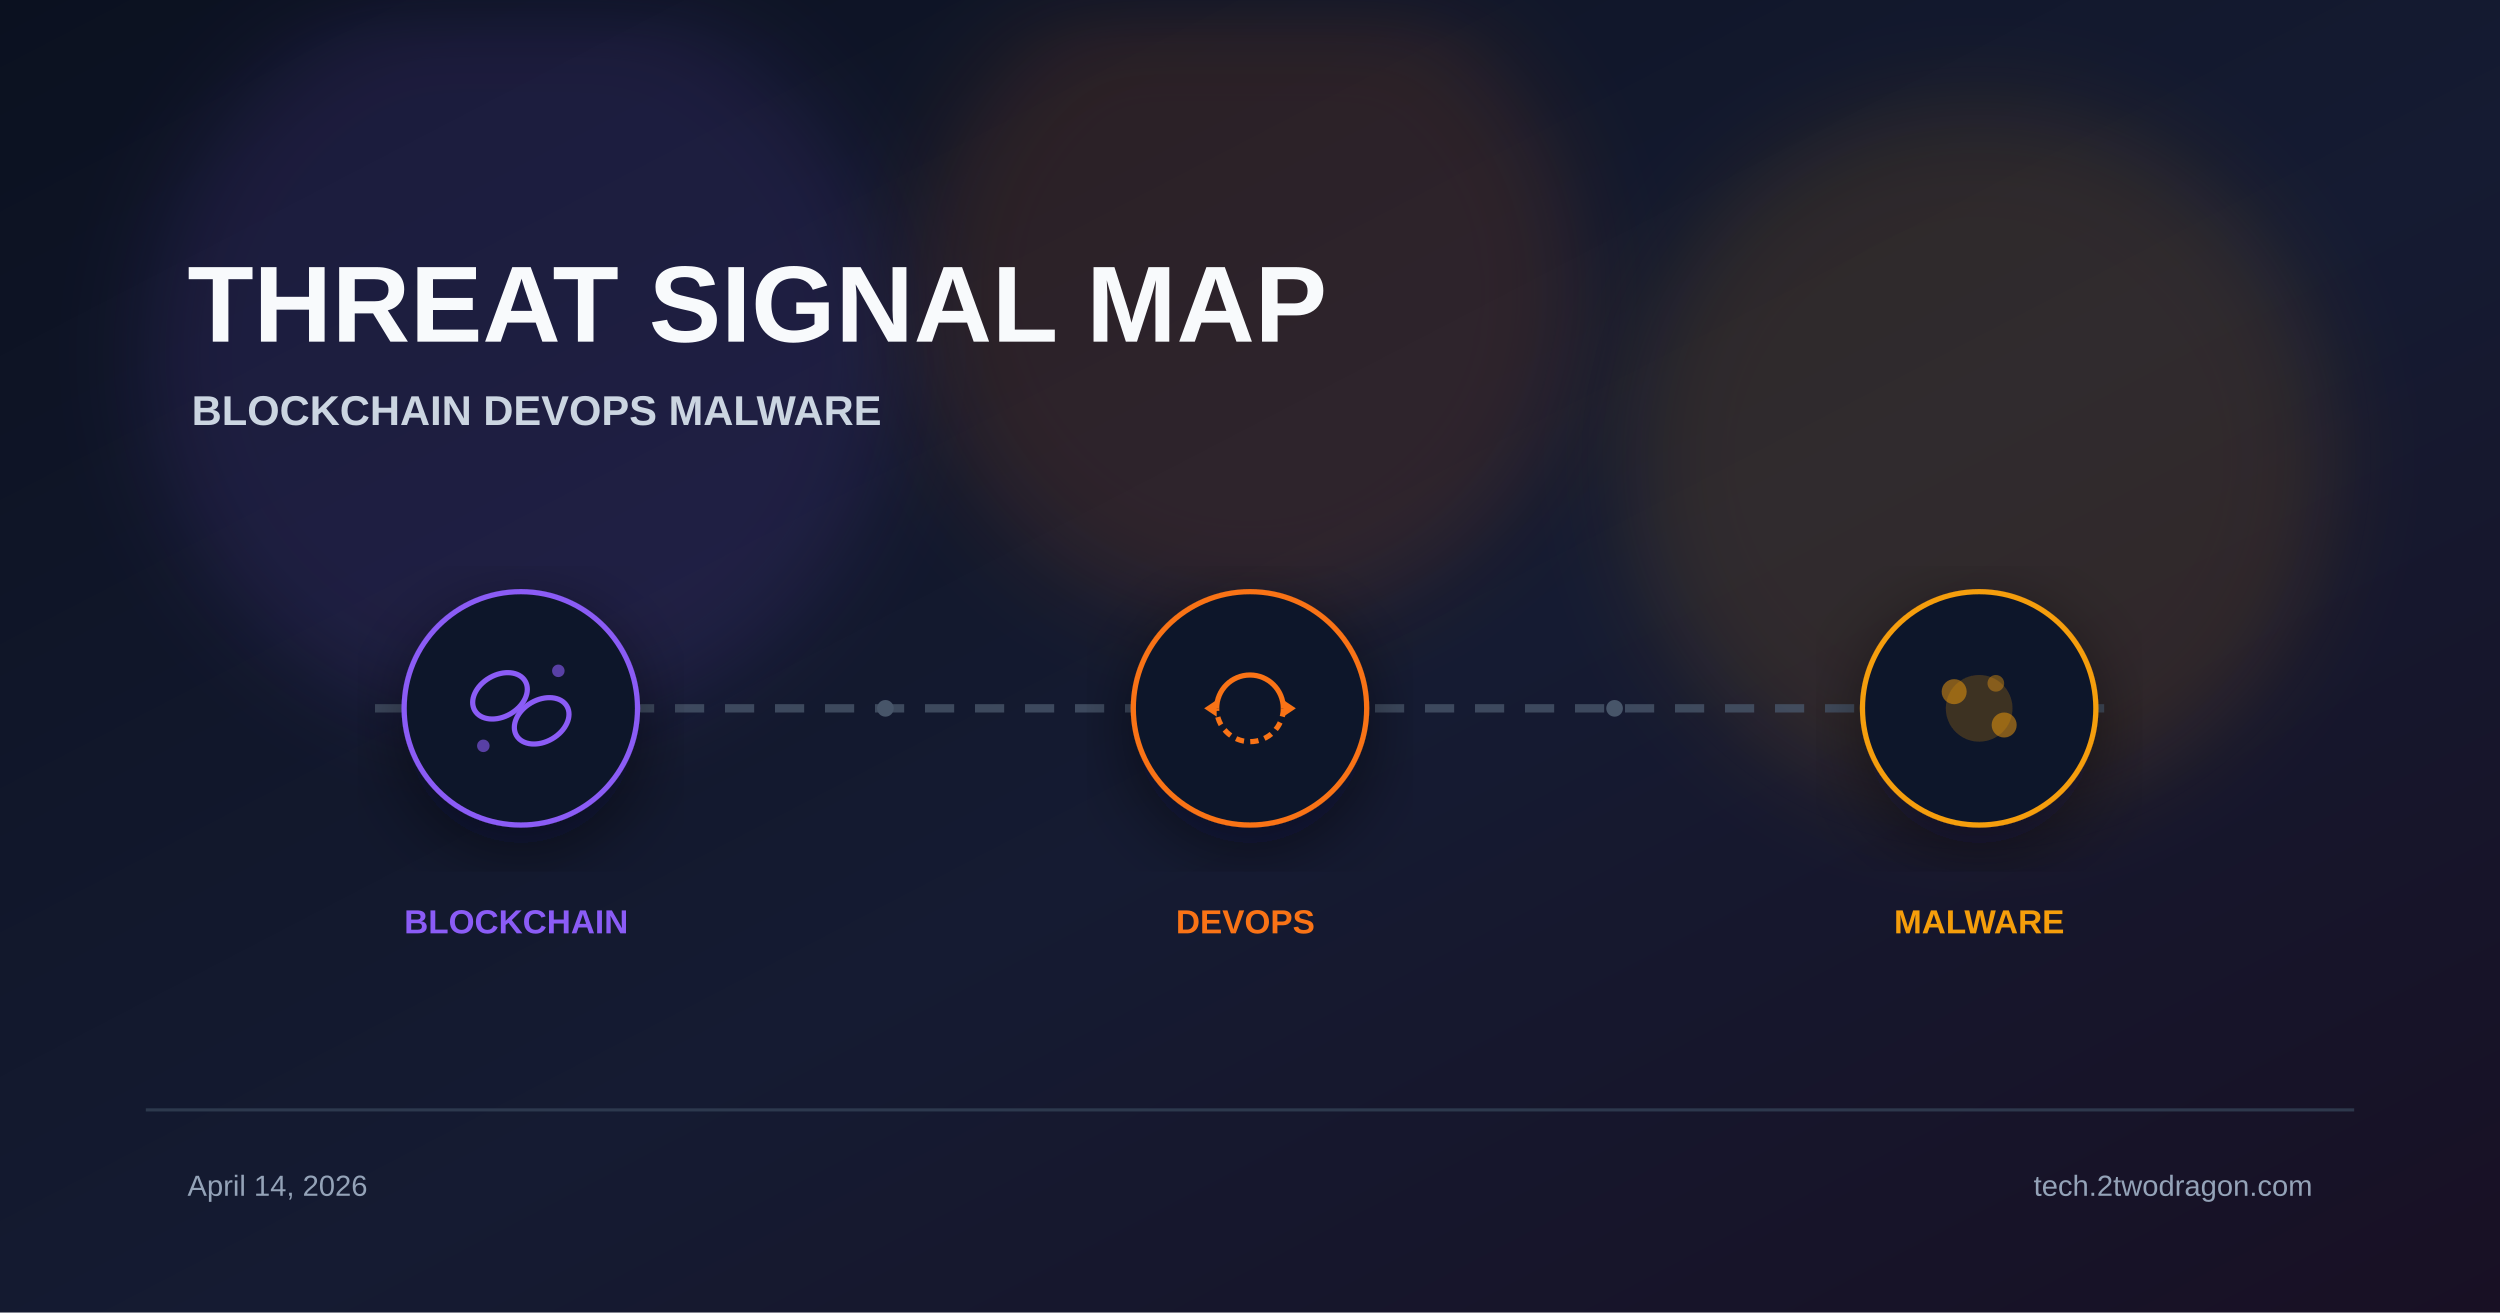
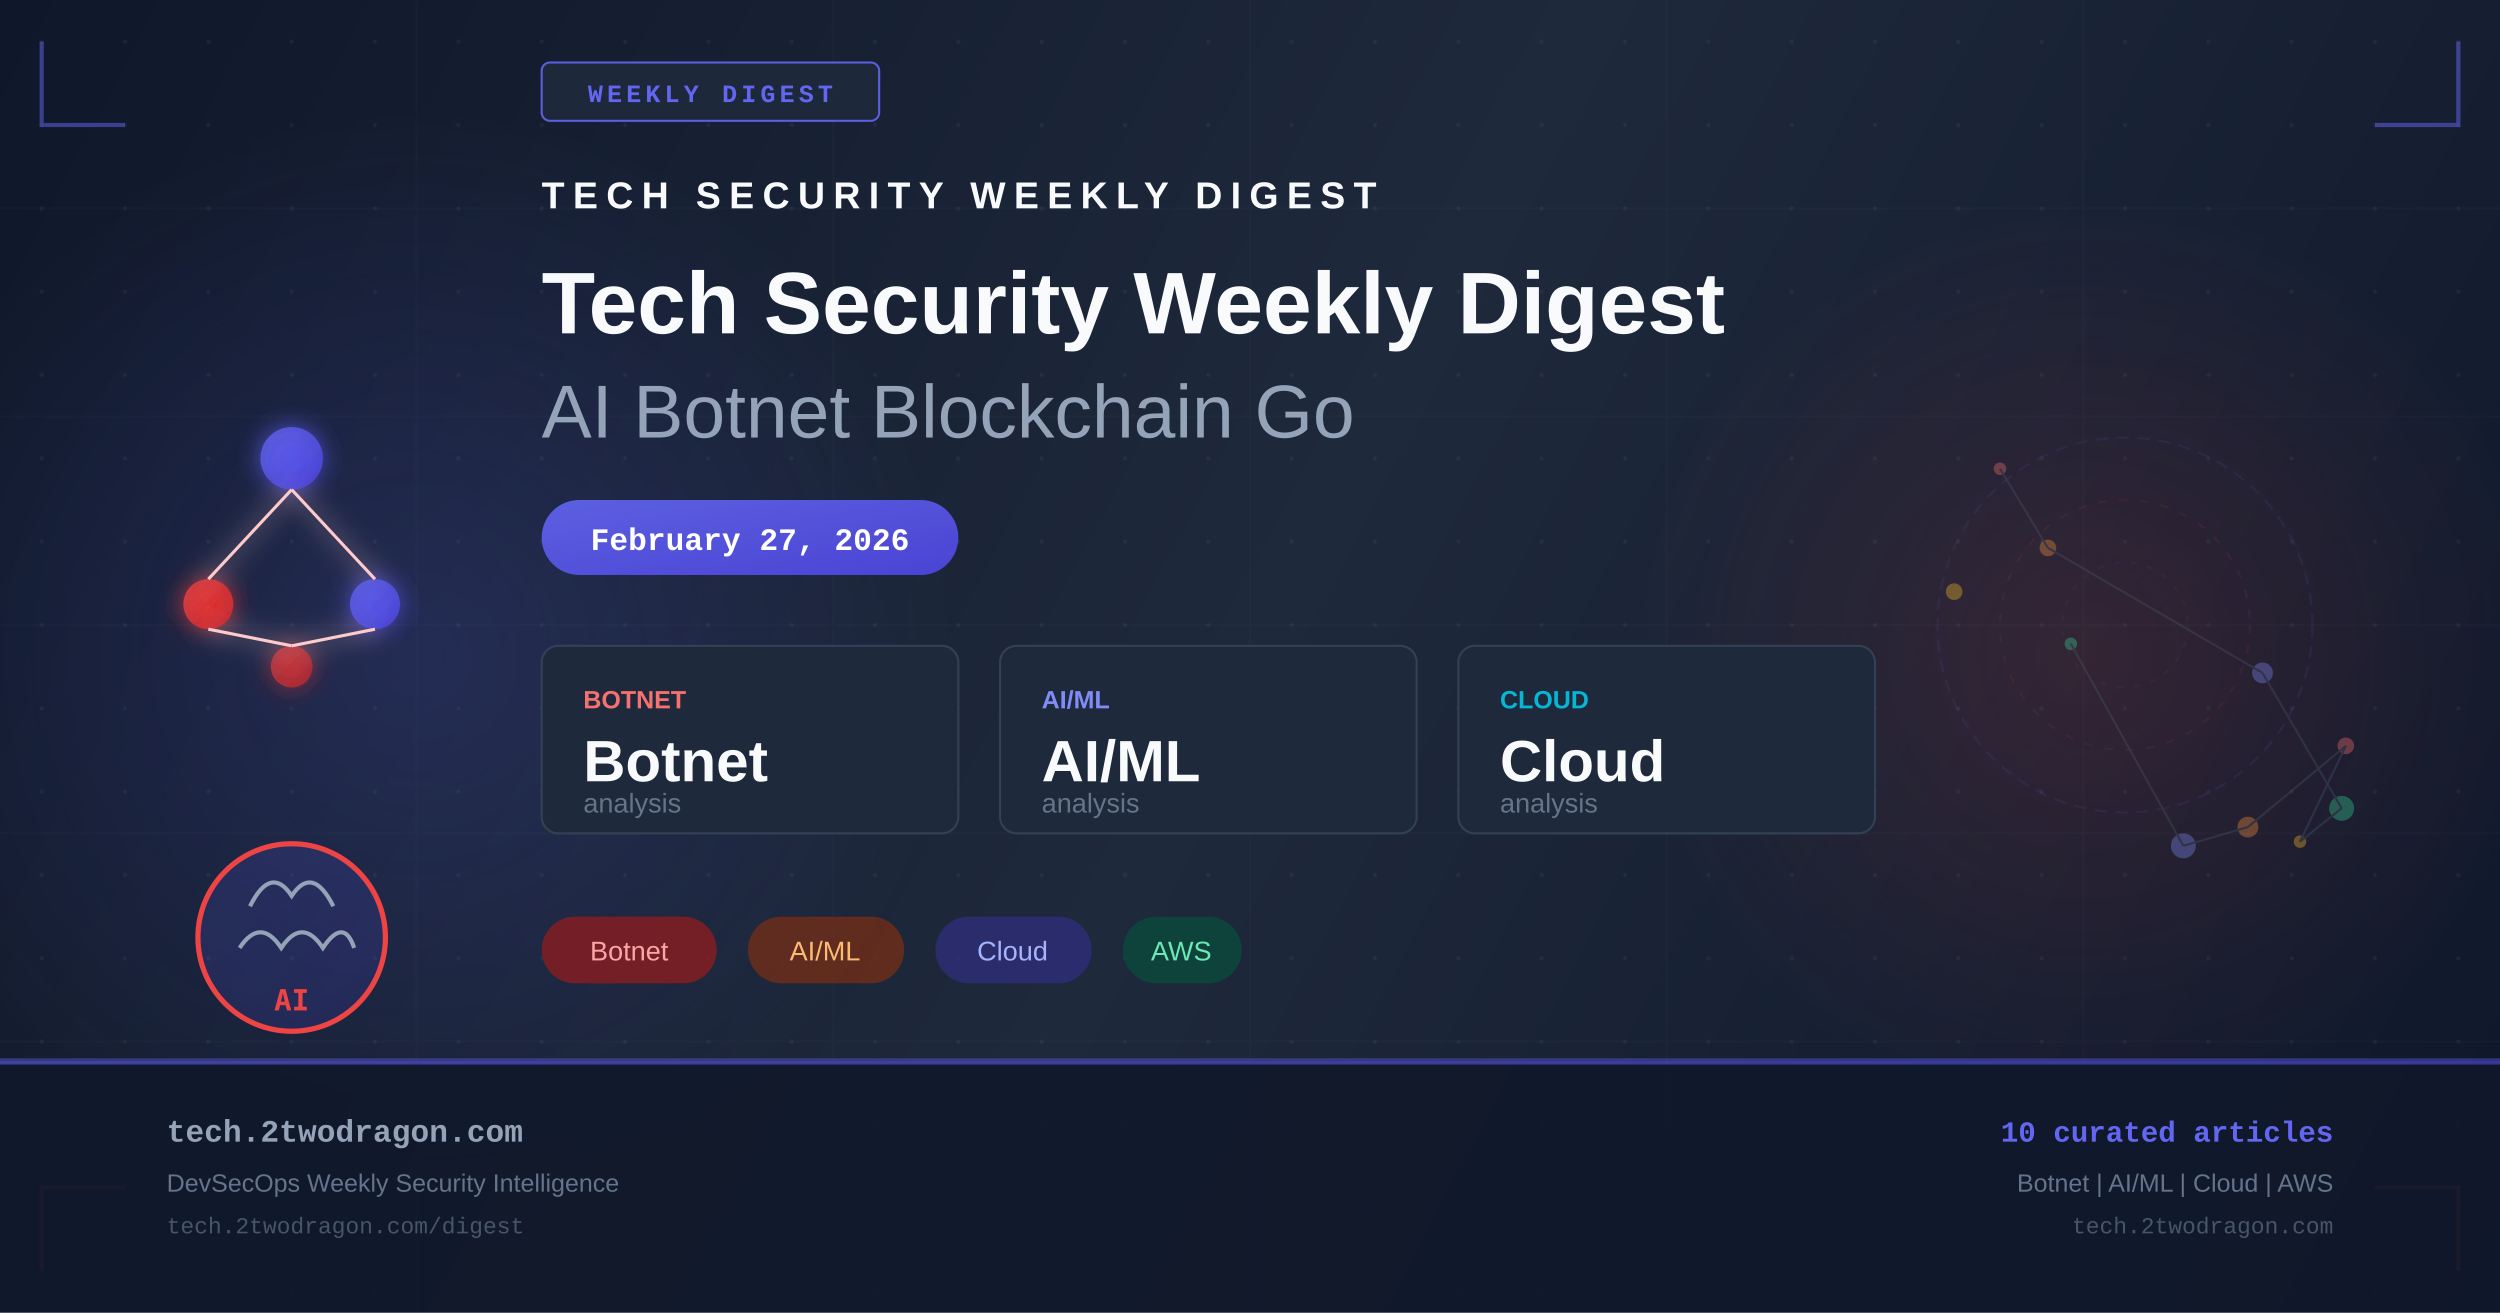
- <svg xmlns="http://www.w3.org/2000/svg" viewBox="0 0 1200 630" width="1200" height="630">
+ <svg xmlns="http://www.w3.org/2000/svg" width="1200" height="630" viewBox="0 0 1200 630" fill="none">
  <defs>
-     <linearGradient id="bg" x1="0%" y1="0%" x2="100%" y2="100%">
-       <stop offset="0%" stop-color="#0b1120" />
-       <stop offset="55%" stop-color="#151b32" />
-       <stop offset="100%" stop-color="#181024" />
+     <linearGradient id="bg" x1="0" y1="0" x2="1200" y2="630" gradientUnits="userSpaceOnUse">
+       <stop offset="0%" stop-color="#0f172a" />
+       <stop offset="50%" stop-color="#1e293b" />
+       <stop offset="100%" stop-color="#0f172a" />
    </linearGradient>
-     <filter id="glow" x="-40%" y="-40%" width="180%" height="180%">
-       <feGaussianBlur stdDeviation="22" />
+     <linearGradient id="accent" x1="0" y1="0" x2="1" y2="1">
+       <stop offset="0%" stop-color="#6366f1" />
+       <stop offset="100%" stop-color="#4f46e5" />
+     </linearGradient>
+     <linearGradient id="accent2" x1="0" y1="0" x2="1" y2="1">
+       <stop offset="0%" stop-color="#ef4444" />
+       <stop offset="100%" stop-color="#dc2626" />
+     </linearGradient>
+     <radialGradient id="glow1" cx="50%" cy="50%" r="50%">
+       <stop offset="0%" stop-color="#6366f1" stop-opacity="0.18" />
+       <stop offset="100%" stop-color="#6366f1" stop-opacity="0" />
+     </radialGradient>
+     <radialGradient id="glow2" cx="50%" cy="50%" r="50%">
+       <stop offset="0%" stop-color="#ef4444" stop-opacity="0.14" />
+       <stop offset="100%" stop-color="#ef4444" stop-opacity="0" />
+     </radialGradient>
+     <filter id="glow-filter" x="-20%" y="-20%" width="140%" height="140%">
+       <feGaussianBlur in="SourceGraphic" stdDeviation="6" result="blur" />
+       <feMerge>
+         <feMergeNode in="blur" />
+         <feMergeNode in="SourceGraphic" />
+       </feMerge>
    </filter>
-     <filter id="shadow" x="-20%" y="-20%" width="140%" height="140%">
-       <feDropShadow dx="0" dy="10" stdDeviation="18" flood-color="#020617" flood-opacity="0.5" />
-     </filter>
+     <pattern id="dots" x="0" y="0" width="40" height="40" patternUnits="userSpaceOnUse">
+       <circle cx="20" cy="20" r="1" fill="#94a3b8" opacity="0.08" />
+     </pattern>
  </defs>
  <rect width="1200" height="630" fill="url(#bg)" />
-   <circle cx="250" cy="170" r="180" fill="#8b5cf6" opacity="0.12" filter="url(#glow)" />
-   <circle cx="600" cy="140" r="160" fill="#f97316" opacity="0.12" filter="url(#glow)" />
-   <circle cx="950" cy="220" r="170" fill="#f59e0b" opacity="0.12" filter="url(#glow)" />
-   <text x="90" y="164" font-family="Arial, sans-serif" font-weight="700" fill="#f8fafc">
-     <tspan font-size="52">THREAT SIGNAL MAP</tspan>
-     <tspan x="92" dy="40" font-size="20" fill="#cbd5e1">BLOCKCHAIN  DEVOPS  MALWARE</tspan>
-   </text>
-   <line x1="180" y1="340" x2="1020" y2="340" stroke="#475569" stroke-width="4" stroke-dasharray="14 10" opacity="0.8" />
-   <g transform="translate(250 340)" filter="url(#shadow)">
-     <circle r="56" fill="#0f172a" stroke="#8b5cf6" stroke-width="2.5" />
-     <ellipse cx="-10" cy="-6" rx="14" ry="10" fill="none" stroke="#8b5cf6" stroke-width="2.5" transform="rotate(-30 -10 -6)" />
-     <ellipse cx="10" cy="6" rx="14" ry="10" fill="none" stroke="#8b5cf6" stroke-width="2.5" transform="rotate(-30 10 6)" />
-     <circle cx="-18" cy="18" r="3" fill="#8b5cf6" opacity="0.6" />
-     <circle cx="18" cy="-18" r="3" fill="#8b5cf6" opacity="0.6" />
+   <rect width="1200" height="630" fill="url(#dots)" />
+   <ellipse cx="200" cy="315" rx="260" ry="260" fill="url(#glow1)" />
+   <ellipse cx="1000" cy="315" rx="220" ry="220" fill="url(#glow2)" />
+   <g opacity="0.03" stroke="#94a3b8" stroke-width="1">
+     <line x1="0" y1="100" x2="1200" y2="100" />
+     <line x1="0" y1="200" x2="1200" y2="200" />
+     <line x1="0" y1="300" x2="1200" y2="300" />
+     <line x1="0" y1="400" x2="1200" y2="400" />
+     <line x1="0" y1="500" x2="1200" y2="500" />
+     <line x1="200" y1="0" x2="200" y2="630" />
+     <line x1="400" y1="0" x2="400" y2="630" />
+     <line x1="600" y1="0" x2="600" y2="630" />
+     <line x1="800" y1="0" x2="800" y2="630" />
+     <line x1="1000" y1="0" x2="1000" y2="630" />
  </g>
-   <g transform="translate(600 340)" filter="url(#shadow)">
-     <circle r="56" fill="#0f172a" stroke="#f97316" stroke-width="2.5" />
-     <path d="M-16 0 A16 16 0 0 1 16 0" fill="none" stroke="#f97316" stroke-width="2.5" />
-     <path d="M16 0 A16 16 0 0 1 -16 0" fill="none" stroke="#f97316" stroke-width="2.5" stroke-dasharray="4 3" />
-     <polygon points="16,-4 22,0 16,4" fill="#f97316" />
-     <polygon points="-16,4 -22,0 -16,-4" fill="#f97316" />
+   <polyline points="20,20 20,60 60,60" fill="none" stroke="#6366f1" stroke-width="2" opacity="0.5" />
+   <polyline points="1180,20 1180,60 1140,60" fill="none" stroke="#6366f1" stroke-width="2" opacity="0.5" />
+   <polyline points="20,610 20,570 60,570" fill="none" stroke="#ef4444" stroke-width="2" opacity="0.5" />
+   <polyline points="1180,610 1180,570 1140,570" fill="none" stroke="#ef4444" stroke-width="2" opacity="0.5" />
+   <rect x="260" y="30" width="162" height="28" rx="4" fill="#1e293b" stroke="#6366f1" stroke-width="1" opacity="0.9" />
+   <text x="341" y="49" text-anchor="middle" fill="#6366f1" font-family="Courier New, monospace" font-size="12" font-weight="bold" letter-spacing="2">WEEKLY DIGEST</text>
+   <g transform="translate(80, 180)" filter="url(#glow-filter)">
+     <circle cx="60" cy="40" r="15" fill="url(#accent)" opacity="0.8" />
+     <circle cx="20" cy="110" r="12" fill="url(#accent2)" opacity="0.8" />
+     <circle cx="100" cy="110" r="12" fill="url(#accent)" opacity="0.8" />
+     <circle cx="60" cy="140" r="10" fill="url(#accent2)" opacity="0.6" />
+     <line x1="60" y1="55" x2="20" y2="98" stroke="#fecaca" stroke-width="1.5" />
+     <line x1="60" y1="55" x2="100" y2="98" stroke="#fecaca" stroke-width="1.5" />
+     <line x1="20" y1="122" x2="60" y2="130" stroke="#fecaca" stroke-width="1.5" />
+     <line x1="100" y1="122" x2="60" y2="130" stroke="#fecaca" stroke-width="1.5" />
  </g>
-   <g transform="translate(950 340)" filter="url(#shadow)">
-     <circle r="56" fill="#0f172a" stroke="#f59e0b" stroke-width="2.5" />
-     <circle r="16" fill="#f59e0b" opacity="0.2" />
-     <circle cx="-12" cy="-8" r="6" fill="#f59e0b" opacity="0.5" />
-     <circle cx="12" cy="8" r="6" fill="#f59e0b" opacity="0.5" />
-     <circle cx="8" cy="-12" r="4" fill="#f59e0b" opacity="0.4" />
+   <g transform="translate(80, 380)">
+     <circle cx="60" cy="70" r="45" fill="url(#accent)" opacity="0.15" />
+     <circle cx="60" cy="70" r="45" fill="none" stroke="#ef4444" stroke-width="2.5" />
+     <path d="M40 55 Q50 35 60 50 Q70 35 80 55" fill="none" stroke="#94a3b8" stroke-width="2" />
+     <path d="M35 75 Q45 60 55 75 Q65 60 75 75 Q85 60 90 75" fill="none" stroke="#94a3b8" stroke-width="2" />
+     <text x="60" y="105" text-anchor="middle" fill="#ef4444" font-family="monospace" font-size="14" font-weight="bold">AI</text>
  </g>
-   <text font-family="Arial, sans-serif" font-size="16" font-weight="700">
-     <tspan x="250" y="448" fill="#8b5cf6" text-anchor="middle">BLOCKCHAIN</tspan>
-     <tspan x="600" y="448" fill="#f97316" text-anchor="middle">DEVOPS</tspan>
-     <tspan x="950" y="448" fill="#f59e0b" text-anchor="middle">MALWARE</tspan>
-   </text>
-   <circle cx="425" cy="340" r="4" fill="#475569" />
-   <circle cx="775" cy="340" r="4" fill="#475569" />
-   <rect x="70" y="532" width="1060" height="1.5" fill="#334155" opacity="0.8" />
-   <text font-family="Arial, sans-serif" font-size="14" fill="#94a3b8">
-     <tspan x="90" y="574">April 14, 2026</tspan>
-     <tspan x="1110" y="574" text-anchor="end">tech.2twodragon.com</tspan>
-   </text>
+   <g transform="translate(260, 100)">
+     <text x="0" y="0" fill="#f8fafc" font-family="Arial, sans-serif" font-size="18" font-weight="bold" letter-spacing="4">TECH SECURITY WEEKLY DIGEST</text>
+     <text x="0" y="60" fill="#f8fafc" font-family="Arial, sans-serif" font-size="42" font-weight="bold">Tech Security Weekly Digest</text>
+     <text x="0" y="110" fill="#94a3b8" font-family="Arial, sans-serif" font-size="36" font-weight="300">AI Botnet Blockchain Go</text>
+   </g>
+   <rect x="260" y="240" width="200" height="36" rx="18" fill="url(#accent)" opacity="0.9" />
+   <text x="360" y="264" text-anchor="middle" fill="white" font-family="Courier New, monospace" font-size="15" font-weight="bold">February 27, 2026</text>
+   <g transform="translate(260, 310)">
+     <rect x="0" y="0" width="200" height="90" rx="8" fill="#1e293b" stroke="#334155" stroke-width="1" />
+     <text x="20" y="30" fill="#f87171" font-family="Arial, sans-serif" font-size="12" font-weight="bold">BOTNET</text>
+     <text x="20" y="65" fill="#f8fafc" font-family="Arial, sans-serif" font-size="28" font-weight="bold">Botnet</text>
+     <text x="20" y="80" fill="#64748b" font-family="Arial, sans-serif" font-size="13">analysis</text>
+     <rect x="220" y="0" width="200" height="90" rx="8" fill="#1e293b" stroke="#334155" stroke-width="1" />
+     <text x="240" y="30" fill="#818cf8" font-family="Arial, sans-serif" font-size="12" font-weight="bold">AI/ML</text>
+     <text x="240" y="65" fill="#f8fafc" font-family="Arial, sans-serif" font-size="28" font-weight="bold">AI/ML</text>
+     <text x="240" y="80" fill="#64748b" font-family="Arial, sans-serif" font-size="13">analysis</text>
+     <rect x="440" y="0" width="200" height="90" rx="8" fill="#1e293b" stroke="#334155" stroke-width="1" />
+     <text x="460" y="30" fill="#06b6d4" font-family="Arial, sans-serif" font-size="12" font-weight="bold">CLOUD</text>
+     <text x="460" y="65" fill="#f8fafc" font-family="Arial, sans-serif" font-size="28" font-weight="bold">Cloud</text>
+     <text x="460" y="80" fill="#64748b" font-family="Arial, sans-serif" font-size="13">analysis</text>
+   </g>
+   <g transform="translate(260, 440)">
+     <rect x="0" y="0" width="84" height="32" rx="16" fill="#991b1b" opacity="0.7" />
+     <text x="42" y="21" text-anchor="middle" fill="#fca5a5" font-family="Arial, sans-serif" font-size="13">Botnet</text>
+     <rect x="99" y="0" width="75" height="32" rx="16" fill="#7c2d12" opacity="0.7" />
+     <text x="136" y="21" text-anchor="middle" fill="#fdba74" font-family="Arial, sans-serif" font-size="13">AI/ML</text>
+     <rect x="189" y="0" width="75" height="32" rx="16" fill="#312e81" opacity="0.7" />
+     <text x="226" y="21" text-anchor="middle" fill="#a5b4fc" font-family="Arial, sans-serif" font-size="13">Cloud</text>
+     <rect x="279" y="0" width="57" height="32" rx="16" fill="#064e3b" opacity="0.7" />
+     <text x="307" y="21" text-anchor="middle" fill="#6ee7b7" font-family="Arial, sans-serif" font-size="13">AWS</text>
+   </g>
+   <g transform="translate(900, 180)" opacity="0.35">
+     <circle cx="120" cy="120" r="90" fill="none" stroke="#6366f1" stroke-width="1" stroke-dasharray="6,4" opacity="0.3" />
+     <circle cx="120" cy="120" r="60" fill="none" stroke="#ef4444" stroke-width="1" stroke-dasharray="4,6" opacity="0.25" />
+     <circle cx="120" cy="120" r="30" fill="none" stroke="#6366f1" stroke-width="1" stroke-dasharray="3,5" opacity="0.2" />
+     <circle cx="60" cy="45" r="3" fill="#f87171" />
+     <circle cx="83" cy="83" r="4" fill="#fb923c" />
+     <circle cx="186" cy="143" r="5" fill="#818cf8" />
+     <circle cx="224" cy="208" r="6" fill="#34d399" />
+     <circle cx="204" cy="224" r="3" fill="#fbbf24" />
+     <circle cx="226" cy="178" r="4" fill="#f87171" />
+     <circle cx="179" cy="217" r="5" fill="#fb923c" />
+     <circle cx="148" cy="226" r="6" fill="#818cf8" />
+     <circle cx="94" cy="129" r="3" fill="#34d399" />
+     <circle cx="38" cy="104" r="4" fill="#fbbf24" />
+     <line x1="60" y1="45" x2="83" y2="83" stroke="#475569" stroke-width="1" />
+     <line x1="83" y1="83" x2="186" y2="143" stroke="#475569" stroke-width="1" />
+     <line x1="186" y1="143" x2="224" y2="208" stroke="#475569" stroke-width="1" />
+     <line x1="224" y1="208" x2="204" y2="224" stroke="#475569" stroke-width="1" />
+     <line x1="204" y1="224" x2="226" y2="178" stroke="#475569" stroke-width="1" />
+     <line x1="226" y1="178" x2="179" y2="217" stroke="#475569" stroke-width="1" />
+     <line x1="179" y1="217" x2="148" y2="226" stroke="#475569" stroke-width="1" />
+     <line x1="148" y1="226" x2="94" y2="129" stroke="#475569" stroke-width="1" />
+   </g>
+   <rect x="0" y="508" width="1200" height="1" fill="#6366f1" opacity="0.4" />
+   <rect x="0" y="509" width="1200" height="121" fill="#0f172a" opacity="0.9" />
+   <rect x="0" y="509" width="1200" height="2" fill="url(#accent)" opacity="0.6" />
+   <text x="80" y="548" fill="#94a3b8" font-family="Courier New, monospace" font-size="15" font-weight="bold">tech.2twodragon.com</text>
+   <text x="80" y="572" fill="#64748b" font-family="Arial, sans-serif" font-size="12">DevSecOps Weekly Security Intelligence</text>
+   <text x="80" y="592" fill="#475569" font-family="Courier New, monospace" font-size="11">tech.2twodragon.com/digest</text>
+   <text x="1120" y="548" text-anchor="end" fill="#6366f1" font-family="Courier New, monospace" font-size="14" font-weight="bold">10 curated articles</text>
+   <text x="1120" y="572" text-anchor="end" fill="#64748b" font-family="Arial, sans-serif" font-size="12">Botnet | AI/ML | Cloud | AWS</text>
+   <text x="1120" y="592" text-anchor="end" fill="#475569" font-family="Courier New, monospace" font-size="11">tech.2twodragon.com</text>
</svg>
